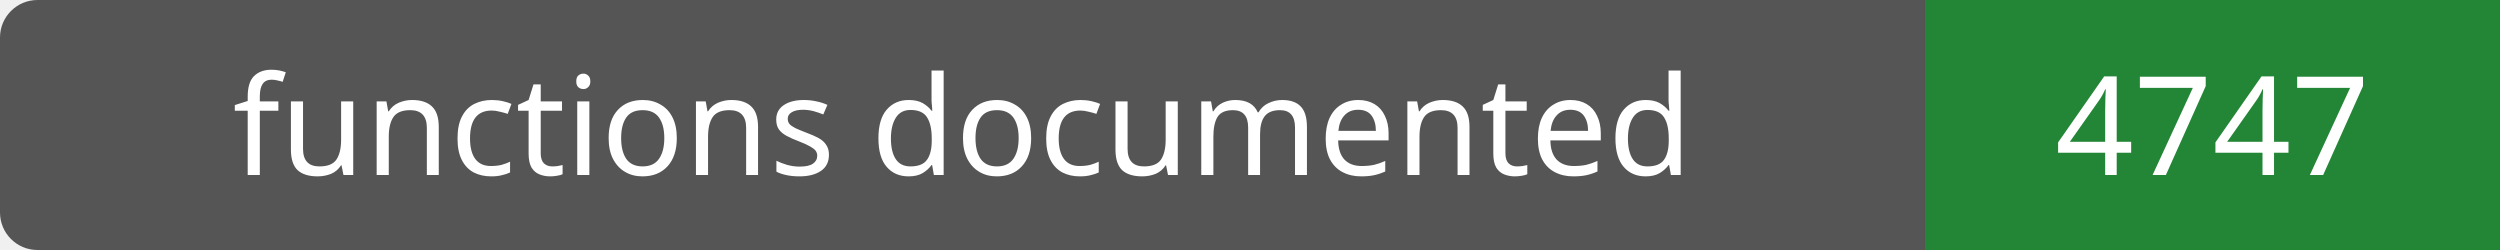
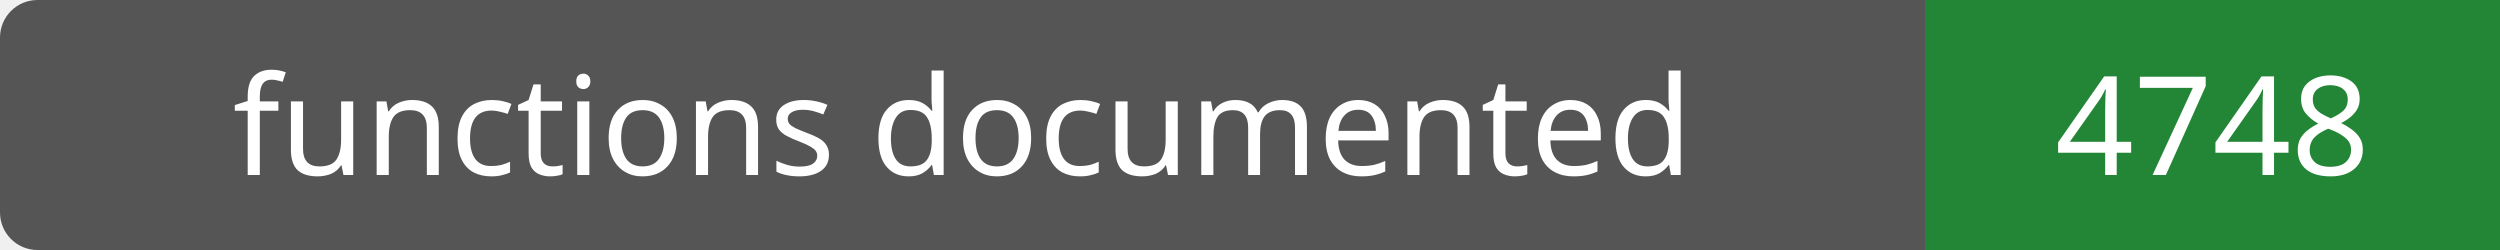
- <svg xmlns="http://www.w3.org/2000/svg" width="200" height="20" role="img" aria-label="functions documented: 4747">
+ <svg xmlns="http://www.w3.org/2000/svg" width="200" height="20" role="img" aria-label="functions documented: 4748">
  <rect width="200" height="20" rx="3" fill="#555" />
  <path fill="#238636" d="M154 0h46v20H154z" />
  <g fill="#fff" text-anchor="middle" font-family="Verdana,sans-serif" font-size="11">
    <text x="77.0" y="14">functions documented</text>
-     <text x="177.0" y="14">4747</text>
+     <text x="177.0" y="14">4748</text>
  </g>
</svg>
